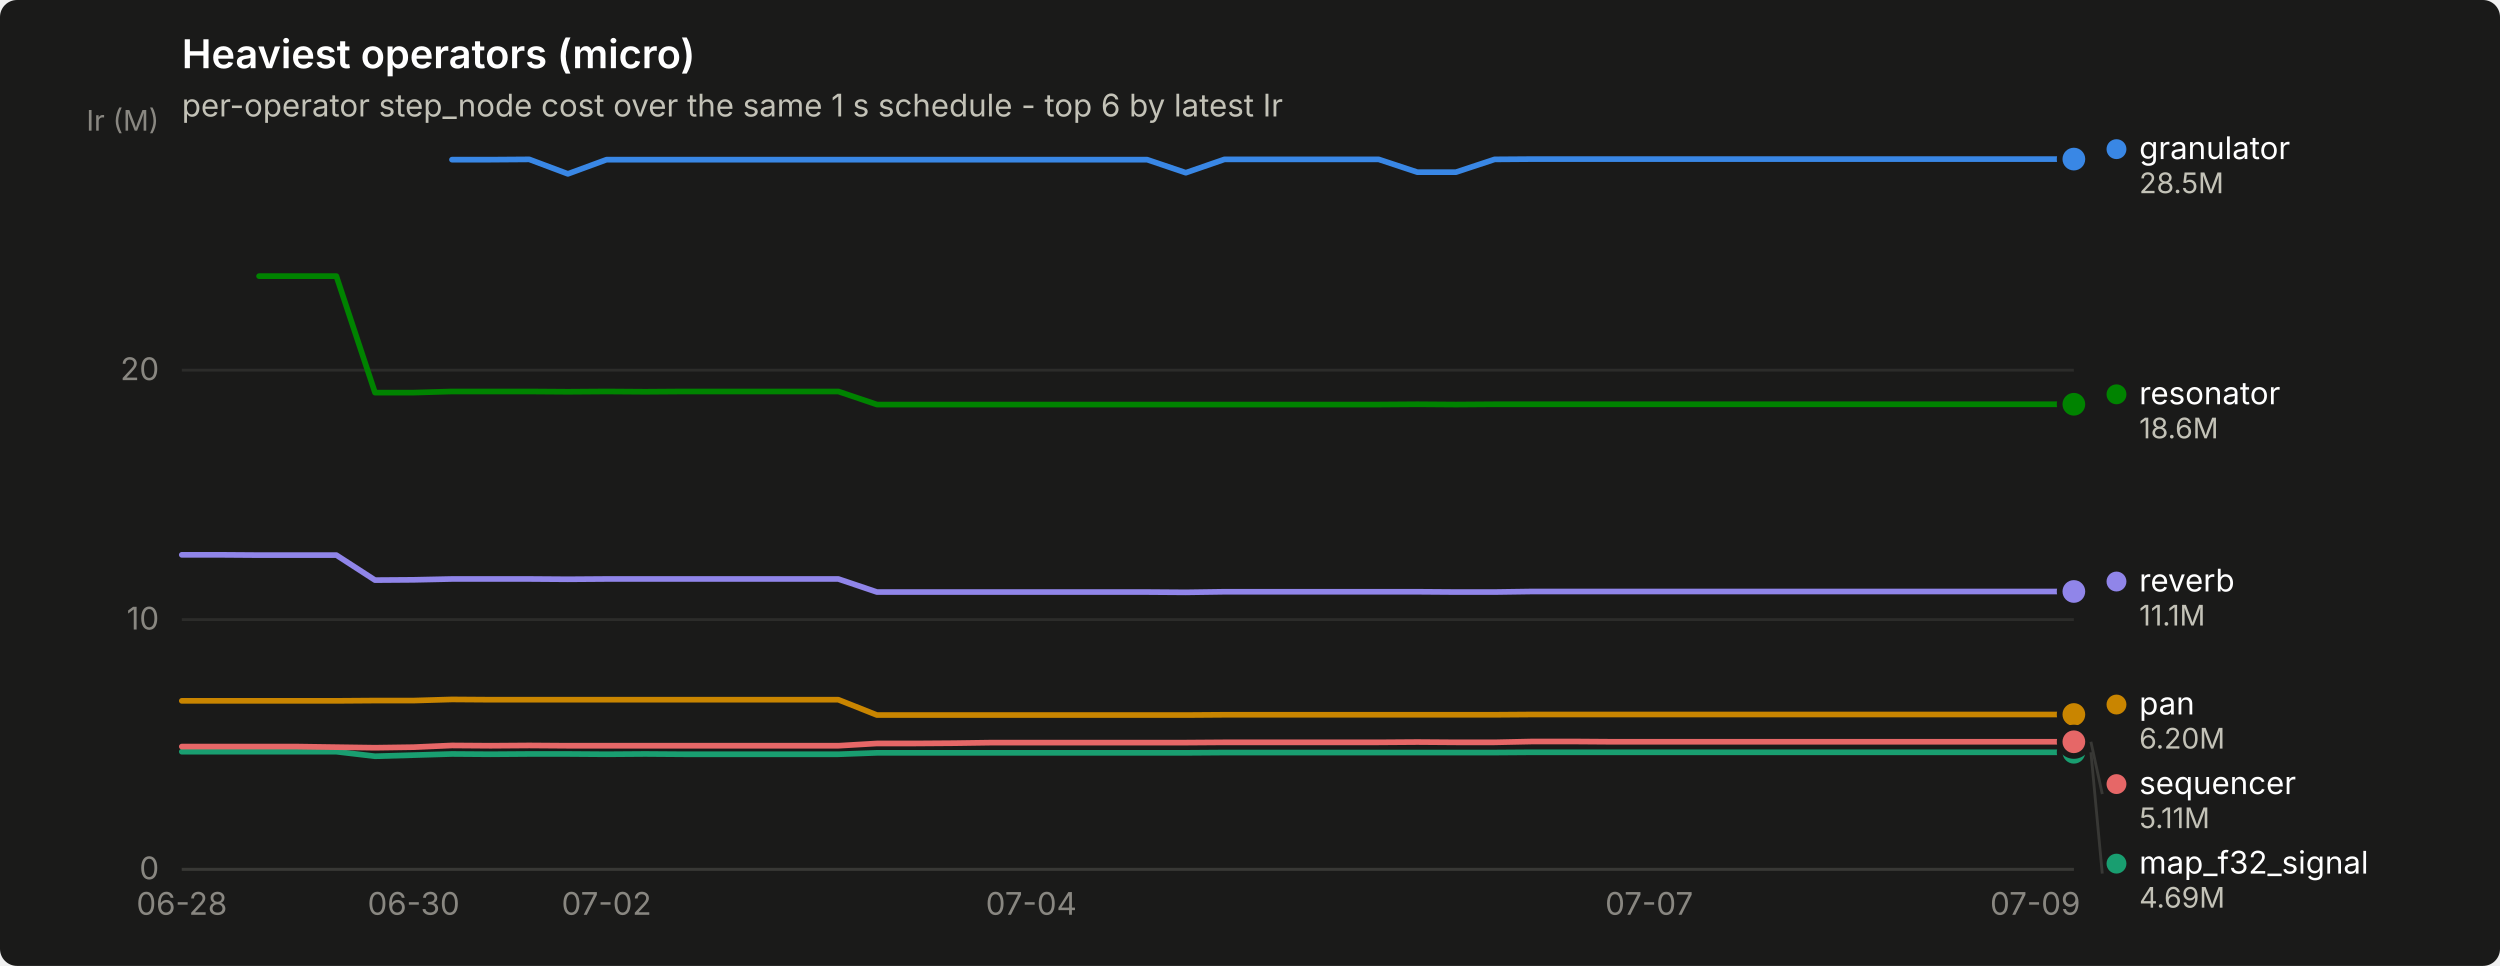
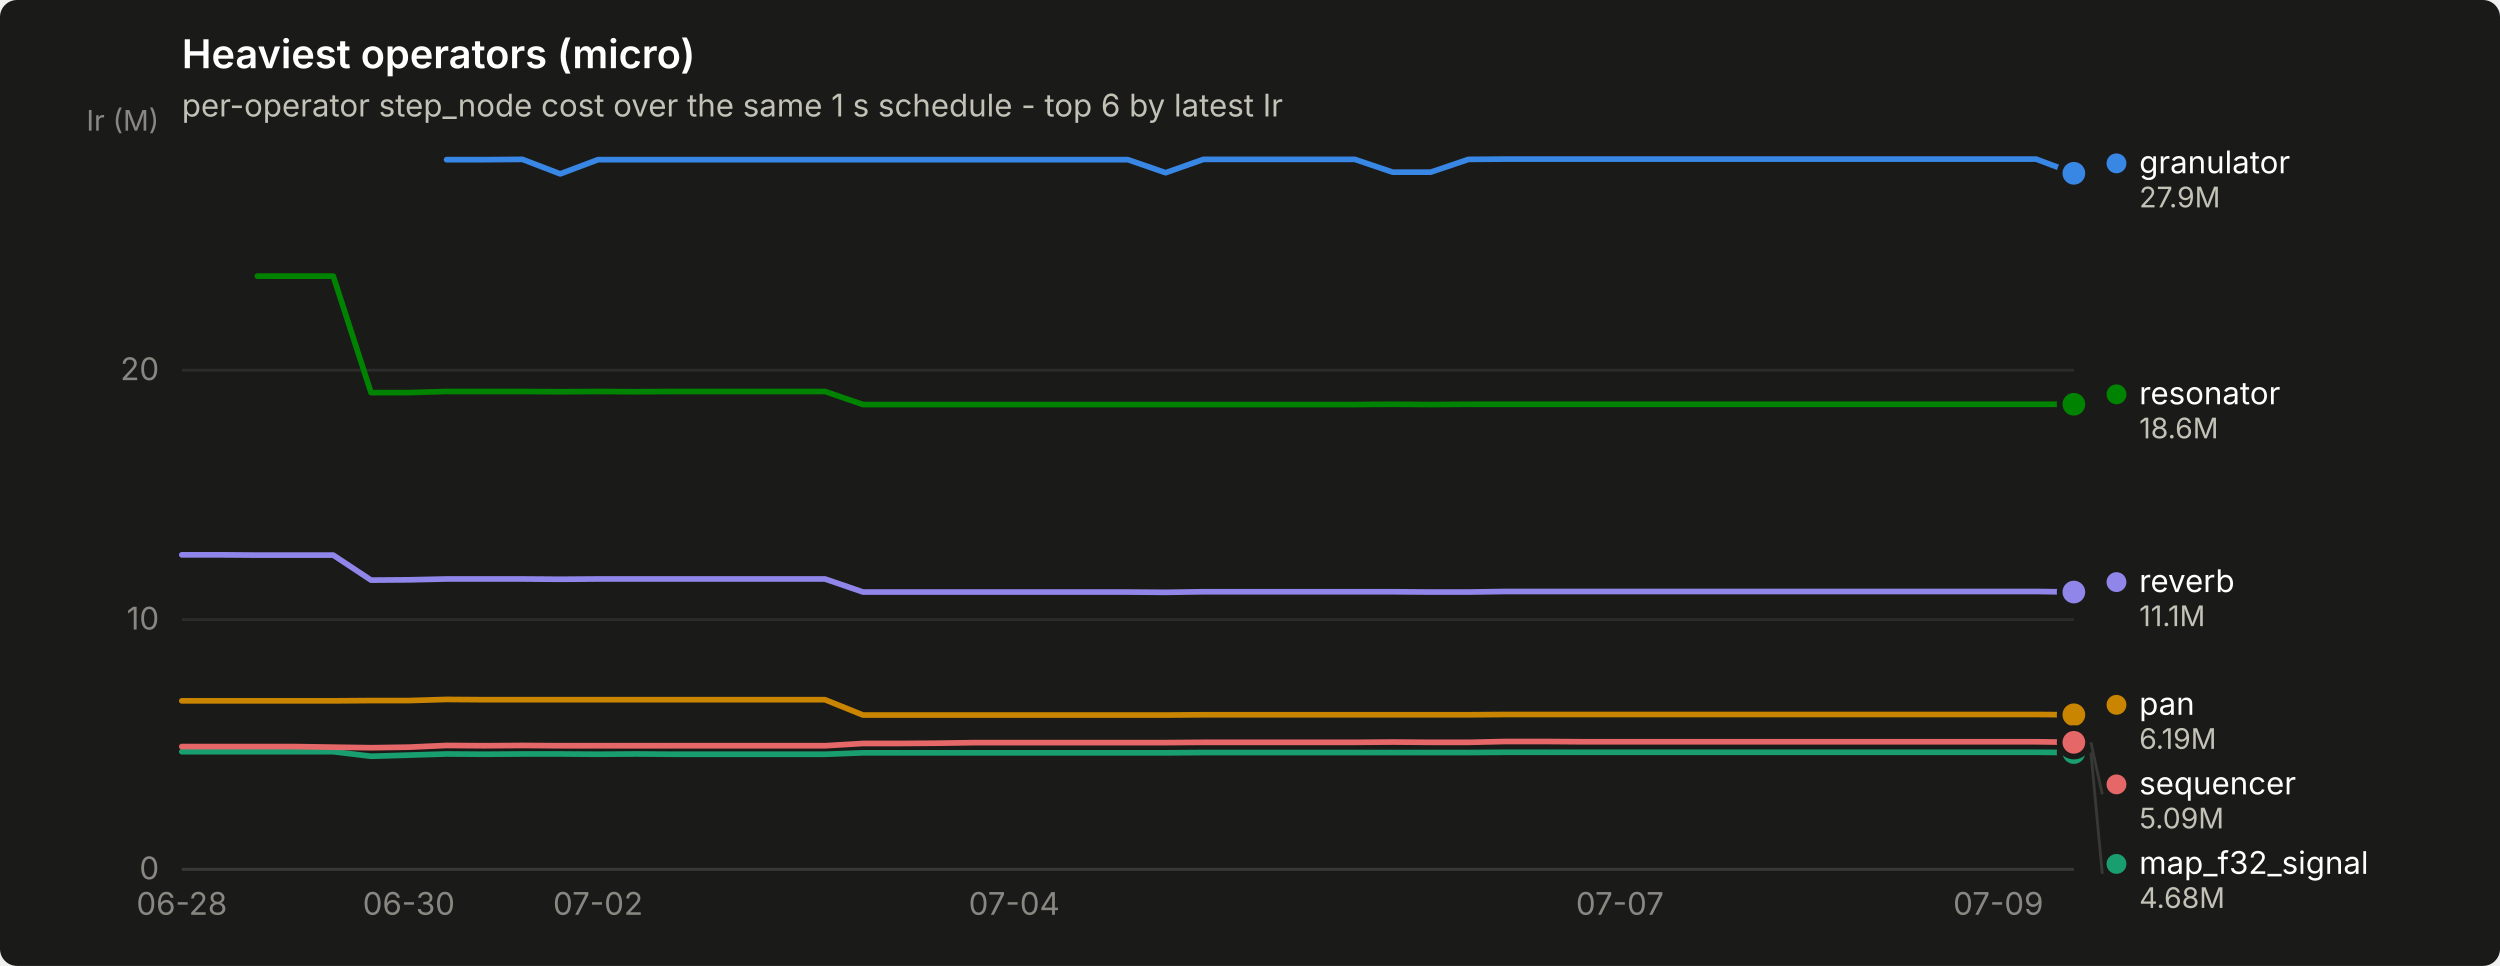
<svg xmlns="http://www.w3.org/2000/svg" width="880" height="340" viewBox="0 0 880 340" role="img" aria-label="Heaviest operators (micro)">
  <rect width="880" height="340" rx="6" fill="#1a1a19" />
  <text x="64" y="24" font-family="system-ui, -apple-system, &quot;Segoe UI&quot;, sans-serif" font-size="14" font-weight="600" fill="#ffffff">Heaviest operators (micro)</text>
  <text x="64" y="41" font-family="system-ui, -apple-system, &quot;Segoe UI&quot;, sans-serif" font-size="11" fill="#c3c2b7">per-operator step_node cost over the same 1 s schedule - top 6 by latest Ir</text>
  <line x1="64" y1="306.0" x2="730" y2="306.0" stroke="#2c2c2a" stroke-width="1" />
  <text x="56" y="309.5" text-anchor="end" font-family="system-ui, -apple-system, &quot;Segoe UI&quot;, sans-serif" font-size="11" style="font-variant-numeric: tabular-nums" fill="#898781">0</text>
  <line x1="64" y1="218.1" x2="730" y2="218.1" stroke="#2c2c2a" stroke-width="1" />
  <text x="56" y="221.6" text-anchor="end" font-family="system-ui, -apple-system, &quot;Segoe UI&quot;, sans-serif" font-size="11" style="font-variant-numeric: tabular-nums" fill="#898781">10</text>
  <line x1="64" y1="130.3" x2="730" y2="130.3" stroke="#2c2c2a" stroke-width="1" />
  <text x="56" y="133.8" text-anchor="end" font-family="system-ui, -apple-system, &quot;Segoe UI&quot;, sans-serif" font-size="11" style="font-variant-numeric: tabular-nums" fill="#898781">20</text>
  <text x="56" y="46" text-anchor="end" font-family="system-ui, -apple-system, &quot;Segoe UI&quot;, sans-serif" font-size="10" fill="#898781">Ir (M)</text>
  <line x1="64" y1="306" x2="730" y2="306" stroke="#383835" stroke-width="1" />
  <text x="64.0" y="322" text-anchor="middle" font-family="system-ui, -apple-system, &quot;Segoe UI&quot;, sans-serif" font-size="11" style="font-variant-numeric: tabular-nums" fill="#898781">06-28</text>
-   <text x="145.6" y="322" text-anchor="middle" font-family="system-ui, -apple-system, &quot;Segoe UI&quot;, sans-serif" font-size="11" style="font-variant-numeric: tabular-nums" fill="#898781">06-30</text>
-   <text x="213.5" y="322" text-anchor="middle" font-family="system-ui, -apple-system, &quot;Segoe UI&quot;, sans-serif" font-size="11" style="font-variant-numeric: tabular-nums" fill="#898781">07-02</text>
-   <text x="363.0" y="322" text-anchor="middle" font-family="system-ui, -apple-system, &quot;Segoe UI&quot;, sans-serif" font-size="11" style="font-variant-numeric: tabular-nums" fill="#898781">07-04</text>
-   <text x="580.5" y="322" text-anchor="middle" font-family="system-ui, -apple-system, &quot;Segoe UI&quot;, sans-serif" font-size="11" style="font-variant-numeric: tabular-nums" fill="#898781">07-07</text>
-   <text x="716.4" y="322" text-anchor="middle" font-family="system-ui, -apple-system, &quot;Segoe UI&quot;, sans-serif" font-size="11" style="font-variant-numeric: tabular-nums" fill="#898781">07-09</text>
-   <path d="M159.1,56.2 L172.7,56.2 L186.3,56.1 L199.9,61.2 L213.5,56.2 L227.1,56.2 L240.7,56.2 L254.3,56.2 L267.9,56.2 L281.5,56.2 L295.1,56.2 L308.7,56.2 L322.2,56.2 L335.8,56.2 L349.4,56.2 L363.0,56.2 L376.6,56.2 L390.2,56.2 L403.8,56.2 L417.4,60.8 L431.0,56.1 L444.6,56.1 L458.2,56.1 L471.8,56.1 L485.3,56.1 L498.9,60.6 L512.5,60.6 L526.1,56.1 L539.7,56.0 L553.3,56.0 L566.9,56.0 L580.5,56.0 L594.1,56.0 L607.7,56.0 L621.3,56.0 L634.9,56.0 L648.4,56.0 L662.0,56.0 L675.6,56.0 L689.2,56.0 L702.8,56.0 L716.4,56.0 L730.0,56.0" fill="none" stroke="#3987e5" stroke-width="2" stroke-linejoin="round" stroke-linecap="round" />
-   <circle cx="730.0" cy="56.0" r="6" fill="#1a1a19" />
-   <circle cx="730.0" cy="56.0" r="4" fill="#3987e5" />
-   <path d="M64.0,264.6 L77.6,264.6 L91.2,264.6 L104.8,264.6 L118.4,264.6 L132.0,266.2 L145.6,265.8 L159.1,265.4 L172.7,265.5 L186.3,265.4 L199.9,265.4 L213.5,265.5 L227.1,265.4 L240.7,265.5 L254.3,265.5 L267.9,265.5 L281.5,265.5 L295.1,265.5 L308.7,265.0 L322.2,265.0 L335.8,265.0 L349.4,265.0 L363.0,265.0 L376.6,265.0 L390.2,265.0 L403.8,265.0 L417.4,265.0 L431.0,264.9 L444.6,264.9 L458.2,264.9 L471.8,264.9 L485.3,264.9 L498.9,264.9 L512.5,264.9 L526.1,264.9 L539.7,264.8 L553.3,264.8 L566.9,264.8 L580.5,264.8 L594.1,264.8 L607.7,264.8 L621.3,264.8 L634.9,264.8 L648.4,264.8 L662.0,264.8 L675.6,264.8 L689.2,264.8 L702.8,264.8 L716.4,264.8 L730.0,264.8" fill="none" stroke="#199e70" stroke-width="2" stroke-linejoin="round" stroke-linecap="round" />
-   <circle cx="730.0" cy="264.8" r="6" fill="#1a1a19" />
-   <circle cx="730.0" cy="264.8" r="4" fill="#199e70" />
-   <path d="M64.0,246.7 L77.6,246.7 L91.2,246.7 L104.8,246.7 L118.4,246.7 L132.0,246.6 L145.6,246.6 L159.1,246.2 L172.7,246.3 L186.3,246.3 L199.9,246.3 L213.5,246.3 L227.1,246.3 L240.7,246.3 L254.3,246.3 L267.9,246.3 L281.5,246.3 L295.1,246.3 L308.7,251.7 L322.2,251.7 L335.8,251.7 L349.4,251.7 L363.0,251.7 L376.6,251.7 L390.2,251.7 L403.8,251.7 L417.4,251.7 L431.0,251.6 L444.6,251.6 L458.2,251.6 L471.8,251.6 L485.3,251.6 L498.9,251.6 L512.5,251.6 L526.1,251.6 L539.7,251.5 L553.3,251.5 L566.9,251.5 L580.5,251.5 L594.1,251.5 L607.7,251.5 L621.3,251.5 L634.9,251.5 L648.4,251.5 L662.0,251.5 L675.6,251.5 L689.2,251.5 L702.8,251.5 L716.4,251.5 L730.0,251.5" fill="none" stroke="#c98500" stroke-width="2" stroke-linejoin="round" stroke-linecap="round" />
-   <circle cx="730.0" cy="251.5" r="6" fill="#1a1a19" />
-   <circle cx="730.0" cy="251.5" r="4" fill="#c98500" />
-   <path d="M91.2,97.2 L104.8,97.2 L118.4,97.2 L132.0,138.2 L145.6,138.2 L159.1,137.8 L172.7,137.8 L186.3,137.8 L199.9,137.9 L213.5,137.8 L227.1,137.9 L240.7,137.8 L254.3,137.8 L267.9,137.8 L281.5,137.8 L295.1,137.8 L308.7,142.4 L322.2,142.4 L335.8,142.4 L349.4,142.4 L363.0,142.4 L376.6,142.4 L390.2,142.4 L403.8,142.4 L417.4,142.4 L431.0,142.4 L444.6,142.4 L458.2,142.4 L471.8,142.4 L485.3,142.4 L498.9,142.3 L512.5,142.4 L526.1,142.3 L539.7,142.3 L553.3,142.3 L566.9,142.3 L580.5,142.3 L594.1,142.3 L607.7,142.3 L621.3,142.3 L634.9,142.3 L648.4,142.3 L662.0,142.3 L675.6,142.3 L689.2,142.3 L702.8,142.3 L716.4,142.3 L730.0,142.3" fill="none" stroke="#008300" stroke-width="2" stroke-linejoin="round" stroke-linecap="round" />
+   <text x="143.9" y="322" text-anchor="middle" font-family="system-ui, -apple-system, &quot;Segoe UI&quot;, sans-serif" font-size="11" style="font-variant-numeric: tabular-nums" fill="#898781">06-30</text>
+   <text x="210.5" y="322" text-anchor="middle" font-family="system-ui, -apple-system, &quot;Segoe UI&quot;, sans-serif" font-size="11" style="font-variant-numeric: tabular-nums" fill="#898781">07-02</text>
+   <text x="357.0" y="322" text-anchor="middle" font-family="system-ui, -apple-system, &quot;Segoe UI&quot;, sans-serif" font-size="11" style="font-variant-numeric: tabular-nums" fill="#898781">07-04</text>
+   <text x="570.2" y="322" text-anchor="middle" font-family="system-ui, -apple-system, &quot;Segoe UI&quot;, sans-serif" font-size="11" style="font-variant-numeric: tabular-nums" fill="#898781">07-07</text>
+   <text x="703.4" y="322" text-anchor="middle" font-family="system-ui, -apple-system, &quot;Segoe UI&quot;, sans-serif" font-size="11" style="font-variant-numeric: tabular-nums" fill="#898781">07-09</text>
+   <path d="M157.2,56.2 L170.6,56.2 L183.9,56.1 L197.2,61.2 L210.5,56.2 L223.8,56.2 L237.2,56.2 L250.5,56.2 L263.8,56.2 L277.1,56.2 L290.4,56.2 L303.8,56.2 L317.1,56.2 L330.4,56.2 L343.7,56.2 L357.0,56.2 L370.4,56.2 L383.7,56.2 L397.0,56.2 L410.3,60.8 L423.6,56.1 L437.0,56.1 L450.3,56.1 L463.6,56.1 L476.9,56.1 L490.2,60.6 L503.6,60.6 L516.9,56.1 L530.2,56.0 L543.5,56.0 L556.8,56.0 L570.2,56.0 L583.5,56.0 L596.8,56.0 L610.1,56.0 L623.4,56.0 L636.8,56.0 L650.1,56.0 L663.4,56.0 L676.7,56.0 L690.0,56.0 L703.4,56.0 L716.7,56.0 L730.0,61.0" fill="none" stroke="#3987e5" stroke-width="2" stroke-linejoin="round" stroke-linecap="round" />
+   <circle cx="730.0" cy="61.0" r="6" fill="#1a1a19" />
+   <circle cx="730.0" cy="61.0" r="4" fill="#3987e5" />
+   <path d="M64.0,264.6 L77.3,264.6 L90.6,264.6 L104.0,264.6 L117.3,264.6 L130.6,266.2 L143.9,265.8 L157.2,265.4 L170.6,265.5 L183.9,265.4 L197.2,265.4 L210.5,265.5 L223.8,265.4 L237.2,265.5 L250.5,265.5 L263.8,265.5 L277.1,265.5 L290.4,265.5 L303.8,265.0 L317.1,265.0 L330.4,265.0 L343.7,265.0 L357.0,265.0 L370.4,265.0 L383.7,265.0 L397.0,265.0 L410.3,265.0 L423.6,264.9 L437.0,264.9 L450.3,264.9 L463.6,264.9 L476.9,264.9 L490.2,264.9 L503.6,264.9 L516.9,264.9 L530.2,264.8 L543.5,264.8 L556.8,264.8 L570.2,264.8 L583.5,264.8 L596.8,264.8 L610.1,264.8 L623.4,264.8 L636.8,264.8 L650.1,264.8 L663.4,264.8 L676.7,264.8 L690.0,264.8 L703.4,264.8 L716.7,264.8 L730.0,264.9" fill="none" stroke="#199e70" stroke-width="2" stroke-linejoin="round" stroke-linecap="round" />
+   <circle cx="730.0" cy="264.9" r="6" fill="#1a1a19" />
+   <circle cx="730.0" cy="264.9" r="4" fill="#199e70" />
+   <path d="M64.0,246.7 L77.3,246.7 L90.6,246.7 L104.0,246.7 L117.3,246.7 L130.6,246.6 L143.9,246.6 L157.2,246.2 L170.6,246.3 L183.9,246.3 L197.2,246.3 L210.5,246.3 L223.8,246.3 L237.2,246.3 L250.5,246.3 L263.8,246.3 L277.1,246.3 L290.4,246.3 L303.8,251.7 L317.1,251.7 L330.4,251.7 L343.7,251.7 L357.0,251.7 L370.4,251.7 L383.7,251.7 L397.0,251.7 L410.3,251.7 L423.6,251.6 L437.0,251.6 L450.3,251.6 L463.6,251.6 L476.9,251.6 L490.2,251.6 L503.6,251.6 L516.9,251.6 L530.2,251.5 L543.5,251.5 L556.8,251.5 L570.2,251.5 L583.5,251.5 L596.8,251.5 L610.1,251.5 L623.4,251.5 L636.8,251.5 L650.1,251.5 L663.4,251.5 L676.7,251.5 L690.0,251.5 L703.4,251.5 L716.7,251.5 L730.0,251.6" fill="none" stroke="#c98500" stroke-width="2" stroke-linejoin="round" stroke-linecap="round" />
+   <circle cx="730.0" cy="251.6" r="6" fill="#1a1a19" />
+   <circle cx="730.0" cy="251.6" r="4" fill="#c98500" />
+   <path d="M90.6,97.2 L104.0,97.2 L117.3,97.2 L130.6,138.2 L143.9,138.2 L157.2,137.8 L170.6,137.8 L183.9,137.8 L197.2,137.9 L210.5,137.8 L223.8,137.9 L237.2,137.8 L250.5,137.8 L263.8,137.8 L277.1,137.8 L290.4,137.8 L303.8,142.4 L317.1,142.4 L330.4,142.4 L343.7,142.4 L357.0,142.4 L370.4,142.4 L383.7,142.4 L397.0,142.4 L410.3,142.4 L423.6,142.4 L437.0,142.4 L450.3,142.4 L463.6,142.4 L476.9,142.4 L490.2,142.3 L503.6,142.4 L516.9,142.3 L530.2,142.3 L543.5,142.3 L556.8,142.3 L570.2,142.3 L583.5,142.3 L596.8,142.3 L610.1,142.3 L623.4,142.3 L636.8,142.3 L650.1,142.3 L663.4,142.3 L676.7,142.3 L690.0,142.3 L703.4,142.3 L716.7,142.3 L730.0,142.3" fill="none" stroke="#008300" stroke-width="2" stroke-linejoin="round" stroke-linecap="round" />
  <circle cx="730.0" cy="142.3" r="6" fill="#1a1a19" />
  <circle cx="730.0" cy="142.3" r="4" fill="#008300" />
-   <path d="M64.0,195.3 L77.6,195.3 L91.2,195.4 L104.8,195.4 L118.4,195.4 L132.0,204.2 L145.6,204.1 L159.1,203.8 L172.7,203.8 L186.3,203.8 L199.9,203.9 L213.5,203.8 L227.1,203.8 L240.7,203.8 L254.3,203.8 L267.9,203.8 L281.5,203.8 L295.1,203.8 L308.7,208.4 L322.2,208.4 L335.8,208.4 L349.4,208.4 L363.0,208.4 L376.6,208.4 L390.2,208.4 L403.8,208.4 L417.4,208.5 L431.0,208.3 L444.6,208.3 L458.2,208.3 L471.8,208.3 L485.3,208.3 L498.9,208.3 L512.5,208.4 L526.1,208.4 L539.7,208.2 L553.3,208.2 L566.9,208.2 L580.5,208.2 L594.1,208.2 L607.7,208.2 L621.3,208.2 L634.9,208.2 L648.4,208.2 L662.0,208.2 L675.6,208.2 L689.2,208.2 L702.8,208.2 L716.4,208.2 L730.0,208.2" fill="none" stroke="#9085e9" stroke-width="2" stroke-linejoin="round" stroke-linecap="round" />
-   <circle cx="730.0" cy="208.2" r="6" fill="#1a1a19" />
-   <circle cx="730.0" cy="208.2" r="4" fill="#9085e9" />
-   <path d="M64.0,262.8 L77.6,262.8 L91.2,262.8 L104.8,262.8 L118.4,263.0 L132.0,263.2 L145.6,263.0 L159.1,262.4 L172.7,262.5 L186.3,262.4 L199.9,262.5 L213.5,262.5 L227.1,262.5 L240.7,262.5 L254.3,262.5 L267.9,262.5 L281.5,262.5 L295.1,262.5 L308.7,261.7 L322.2,261.7 L335.8,261.6 L349.4,261.4 L363.0,261.4 L376.6,261.4 L390.2,261.4 L403.8,261.4 L417.4,261.4 L431.0,261.3 L444.6,261.3 L458.2,261.3 L471.8,261.3 L485.3,261.3 L498.9,261.2 L512.5,261.3 L526.1,261.3 L539.7,261.0 L553.3,261.0 L566.9,261.1 L580.5,261.1 L594.1,261.1 L607.7,261.1 L621.3,261.1 L634.9,261.1 L648.4,261.1 L662.0,261.1 L675.6,261.1 L689.2,261.1 L702.8,261.1 L716.4,261.1 L730.0,261.1" fill="none" stroke="#e66767" stroke-width="2" stroke-linejoin="round" stroke-linecap="round" />
-   <circle cx="730.0" cy="261.1" r="6" fill="#1a1a19" />
-   <circle cx="730.0" cy="261.1" r="4" fill="#e66767" />
-   <circle cx="745.0" cy="52.5" r="3.5" fill="#3987e5" />
-   <text x="753.0" y="56.0" font-family="system-ui, -apple-system, &quot;Segoe UI&quot;, sans-serif" font-size="11" fill="#ffffff">granulator</text>
-   <text x="753.0" y="68.0" font-family="system-ui, -apple-system, &quot;Segoe UI&quot;, sans-serif" font-size="10" style="font-variant-numeric: tabular-nums" fill="#c3c2b7">28.5M</text>
+   <path d="M64.0,195.3 L77.3,195.3 L90.6,195.4 L104.0,195.4 L117.3,195.4 L130.6,204.2 L143.9,204.1 L157.2,203.8 L170.6,203.8 L183.9,203.8 L197.2,203.9 L210.5,203.8 L223.8,203.8 L237.2,203.8 L250.5,203.8 L263.8,203.8 L277.1,203.8 L290.4,203.8 L303.8,208.4 L317.1,208.4 L330.4,208.4 L343.7,208.4 L357.0,208.4 L370.4,208.4 L383.7,208.4 L397.0,208.4 L410.3,208.5 L423.6,208.3 L437.0,208.3 L450.3,208.3 L463.6,208.3 L476.9,208.3 L490.2,208.3 L503.6,208.4 L516.9,208.4 L530.2,208.2 L543.5,208.2 L556.8,208.2 L570.2,208.2 L583.5,208.2 L596.8,208.2 L610.1,208.2 L623.4,208.2 L636.8,208.2 L650.1,208.2 L663.4,208.2 L676.7,208.2 L690.0,208.2 L703.4,208.2 L716.7,208.2 L730.0,208.4" fill="none" stroke="#9085e9" stroke-width="2" stroke-linejoin="round" stroke-linecap="round" />
+   <circle cx="730.0" cy="208.4" r="6" fill="#1a1a19" />
+   <circle cx="730.0" cy="208.4" r="4" fill="#9085e9" />
+   <path d="M64.0,262.8 L77.3,262.8 L90.6,262.8 L104.0,262.8 L117.3,263.0 L130.6,263.2 L143.9,263.0 L157.2,262.4 L170.6,262.5 L183.9,262.4 L197.2,262.5 L210.5,262.5 L223.8,262.5 L237.2,262.5 L250.5,262.5 L263.8,262.5 L277.1,262.5 L290.4,262.5 L303.8,261.7 L317.1,261.7 L330.4,261.6 L343.7,261.4 L357.0,261.4 L370.4,261.4 L383.7,261.4 L397.0,261.4 L410.3,261.4 L423.6,261.3 L437.0,261.3 L450.3,261.3 L463.6,261.3 L476.9,261.3 L490.2,261.2 L503.6,261.3 L516.9,261.3 L530.2,261.0 L543.5,261.0 L556.8,261.1 L570.2,261.1 L583.5,261.1 L596.8,261.1 L610.1,261.1 L623.4,261.1 L636.8,261.1 L650.1,261.1 L663.4,261.1 L676.7,261.1 L690.0,261.1 L703.4,261.1 L716.7,261.1 L730.0,261.3" fill="none" stroke="#e66767" stroke-width="2" stroke-linejoin="round" stroke-linecap="round" />
+   <circle cx="730.0" cy="261.3" r="6" fill="#1a1a19" />
+   <circle cx="730.0" cy="261.3" r="4" fill="#e66767" />
+   <circle cx="745.0" cy="57.5" r="3.5" fill="#3987e5" />
+   <text x="753.0" y="61.0" font-family="system-ui, -apple-system, &quot;Segoe UI&quot;, sans-serif" font-size="11" fill="#ffffff">granulator</text>
+   <text x="753.0" y="73.0" font-family="system-ui, -apple-system, &quot;Segoe UI&quot;, sans-serif" font-size="10" style="font-variant-numeric: tabular-nums" fill="#c3c2b7">27.9M</text>
  <circle cx="745.0" cy="138.8" r="3.5" fill="#008300" />
  <text x="753.0" y="142.3" font-family="system-ui, -apple-system, &quot;Segoe UI&quot;, sans-serif" font-size="11" fill="#ffffff">resonator</text>
  <text x="753.0" y="154.3" font-family="system-ui, -apple-system, &quot;Segoe UI&quot;, sans-serif" font-size="10" style="font-variant-numeric: tabular-nums" fill="#c3c2b7">18.6M</text>
-   <circle cx="745.0" cy="204.7" r="3.5" fill="#9085e9" />
-   <text x="753.0" y="208.2" font-family="system-ui, -apple-system, &quot;Segoe UI&quot;, sans-serif" font-size="11" fill="#ffffff">reverb</text>
-   <text x="753.0" y="220.2" font-family="system-ui, -apple-system, &quot;Segoe UI&quot;, sans-serif" font-size="10" style="font-variant-numeric: tabular-nums" fill="#c3c2b7">11.1M</text>
-   <circle cx="745.0" cy="248.0" r="3.5" fill="#c98500" />
-   <text x="753.0" y="251.5" font-family="system-ui, -apple-system, &quot;Segoe UI&quot;, sans-serif" font-size="11" fill="#ffffff">pan</text>
-   <text x="753.0" y="263.5" font-family="system-ui, -apple-system, &quot;Segoe UI&quot;, sans-serif" font-size="10" style="font-variant-numeric: tabular-nums" fill="#c3c2b7">6.20M</text>
-   <line x1="736.0" y1="261.1" x2="740.0" y2="279.5" stroke="#383835" stroke-width="1" />
-   <circle cx="745.0" cy="276.0" r="3.5" fill="#e66767" />
-   <text x="753.0" y="279.5" font-family="system-ui, -apple-system, &quot;Segoe UI&quot;, sans-serif" font-size="11" fill="#ffffff">sequencer</text>
-   <text x="753.0" y="291.5" font-family="system-ui, -apple-system, &quot;Segoe UI&quot;, sans-serif" font-size="10" style="font-variant-numeric: tabular-nums" fill="#c3c2b7">5.11M</text>
-   <line x1="736.0" y1="264.8" x2="740.0" y2="307.5" stroke="#383835" stroke-width="1" />
-   <circle cx="745.0" cy="304.0" r="3.5" fill="#199e70" />
-   <text x="753.0" y="307.5" font-family="system-ui, -apple-system, &quot;Segoe UI&quot;, sans-serif" font-size="11" fill="#ffffff">map_f32_signal</text>
-   <text x="753.0" y="319.5" font-family="system-ui, -apple-system, &quot;Segoe UI&quot;, sans-serif" font-size="10" style="font-variant-numeric: tabular-nums" fill="#c3c2b7">4.69M</text>
+   <circle cx="745.0" cy="204.9" r="3.5" fill="#9085e9" />
+   <text x="753.0" y="208.4" font-family="system-ui, -apple-system, &quot;Segoe UI&quot;, sans-serif" font-size="11" fill="#ffffff">reverb</text>
+   <text x="753.0" y="220.4" font-family="system-ui, -apple-system, &quot;Segoe UI&quot;, sans-serif" font-size="10" style="font-variant-numeric: tabular-nums" fill="#c3c2b7">11.1M</text>
+   <circle cx="745.0" cy="248.1" r="3.5" fill="#c98500" />
+   <text x="753.0" y="251.6" font-family="system-ui, -apple-system, &quot;Segoe UI&quot;, sans-serif" font-size="11" fill="#ffffff">pan</text>
+   <text x="753.0" y="263.6" font-family="system-ui, -apple-system, &quot;Segoe UI&quot;, sans-serif" font-size="10" style="font-variant-numeric: tabular-nums" fill="#c3c2b7">6.19M</text>
+   <line x1="736.0" y1="261.3" x2="740.0" y2="279.6" stroke="#383835" stroke-width="1" />
+   <circle cx="745.0" cy="276.1" r="3.5" fill="#e66767" />
+   <text x="753.0" y="279.6" font-family="system-ui, -apple-system, &quot;Segoe UI&quot;, sans-serif" font-size="11" fill="#ffffff">sequencer</text>
+   <text x="753.0" y="291.6" font-family="system-ui, -apple-system, &quot;Segoe UI&quot;, sans-serif" font-size="10" style="font-variant-numeric: tabular-nums" fill="#c3c2b7">5.09M</text>
+   <line x1="736.0" y1="264.9" x2="740.0" y2="307.6" stroke="#383835" stroke-width="1" />
+   <circle cx="745.0" cy="304.1" r="3.5" fill="#199e70" />
+   <text x="753.0" y="307.6" font-family="system-ui, -apple-system, &quot;Segoe UI&quot;, sans-serif" font-size="11" fill="#ffffff">map_f32_signal</text>
+   <text x="753.0" y="319.6" font-family="system-ui, -apple-system, &quot;Segoe UI&quot;, sans-serif" font-size="10" style="font-variant-numeric: tabular-nums" fill="#c3c2b7">4.68M</text>
</svg>
